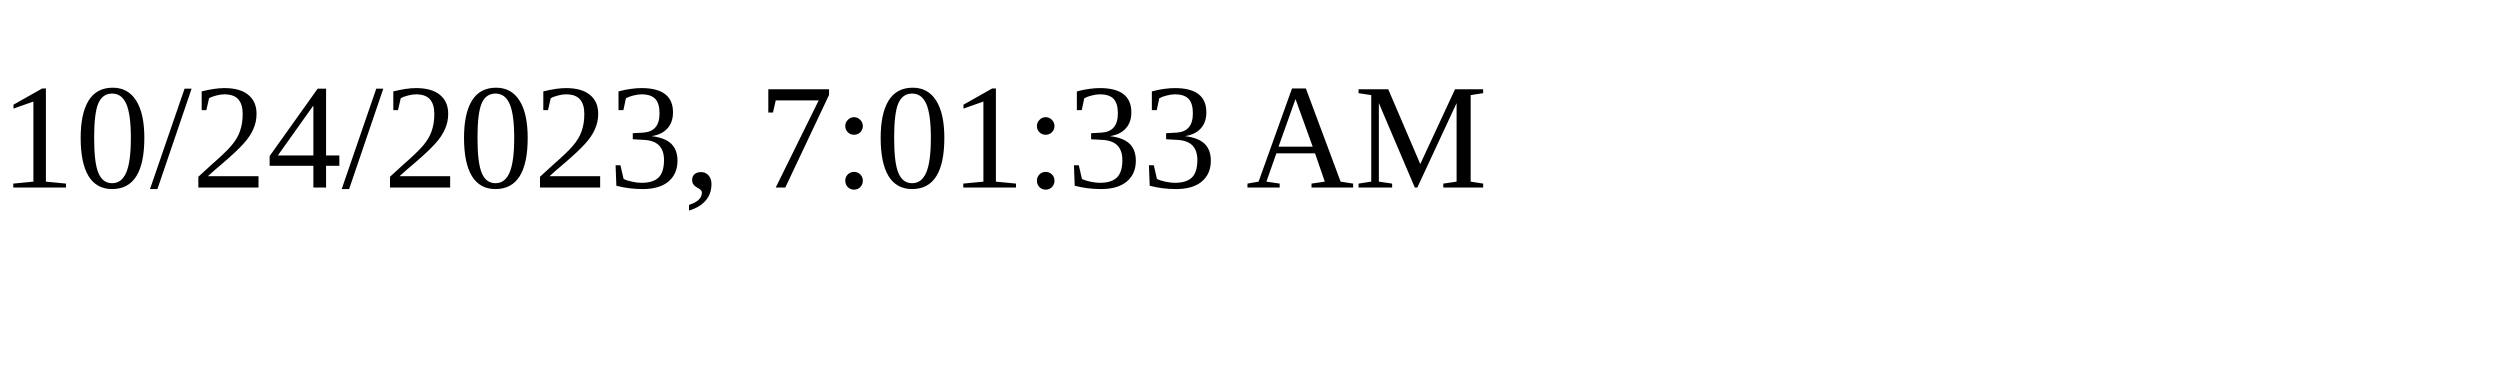
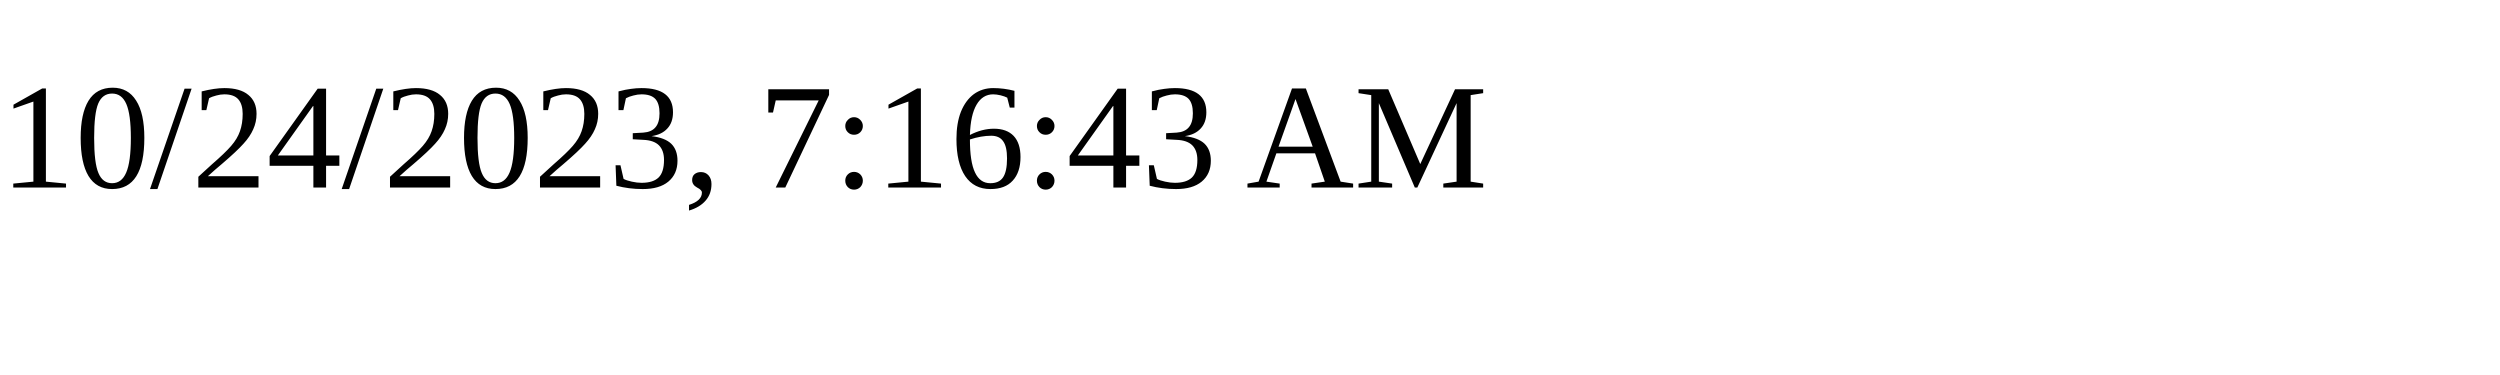
<svg xmlns="http://www.w3.org/2000/svg" height="30" width="200">
-   <text x="0" y="15">10/24/2023, 7:01:33 AM</text>
+   <text x="0" y="15">10/24/2023, 7:16:43 AM</text>
</svg>
